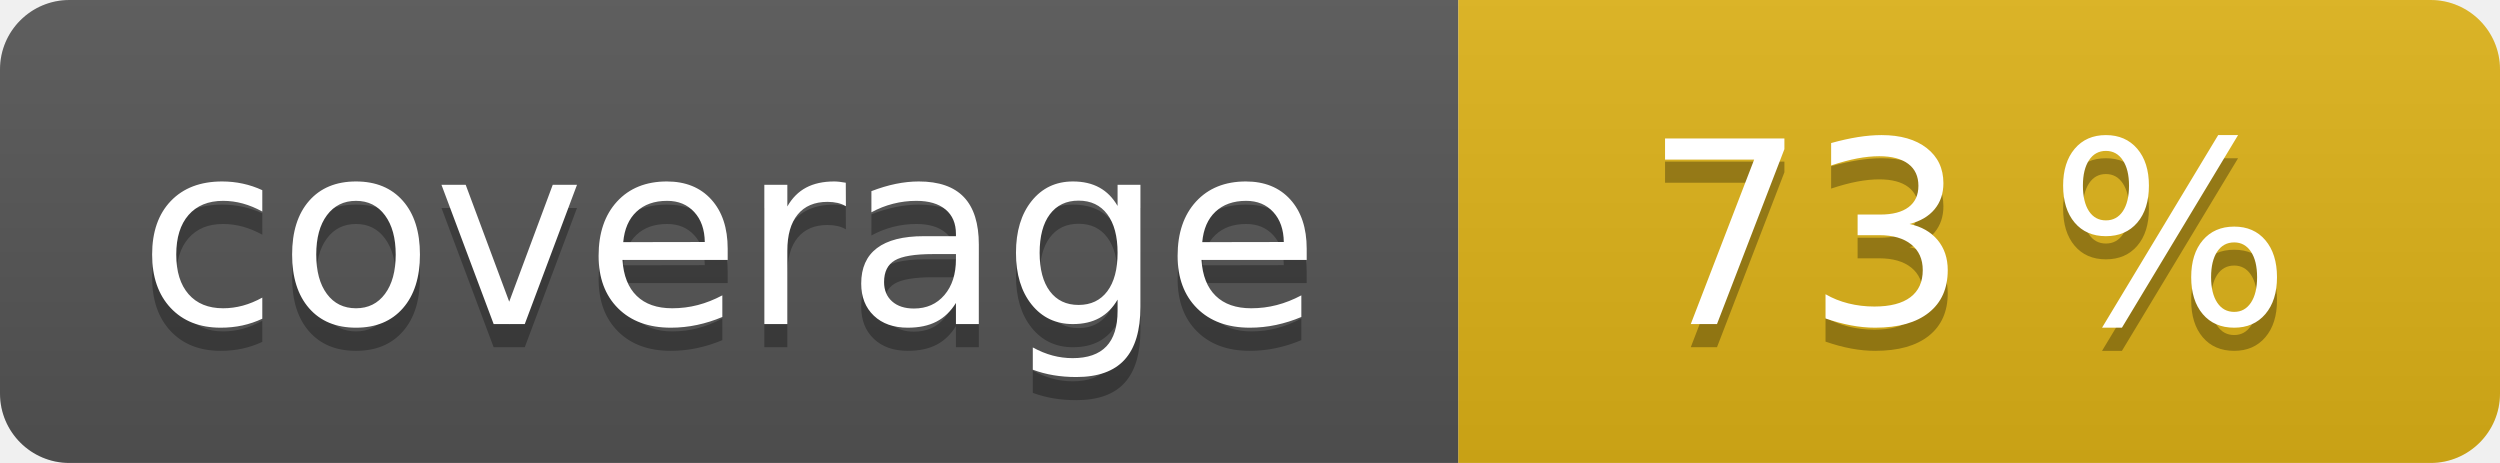
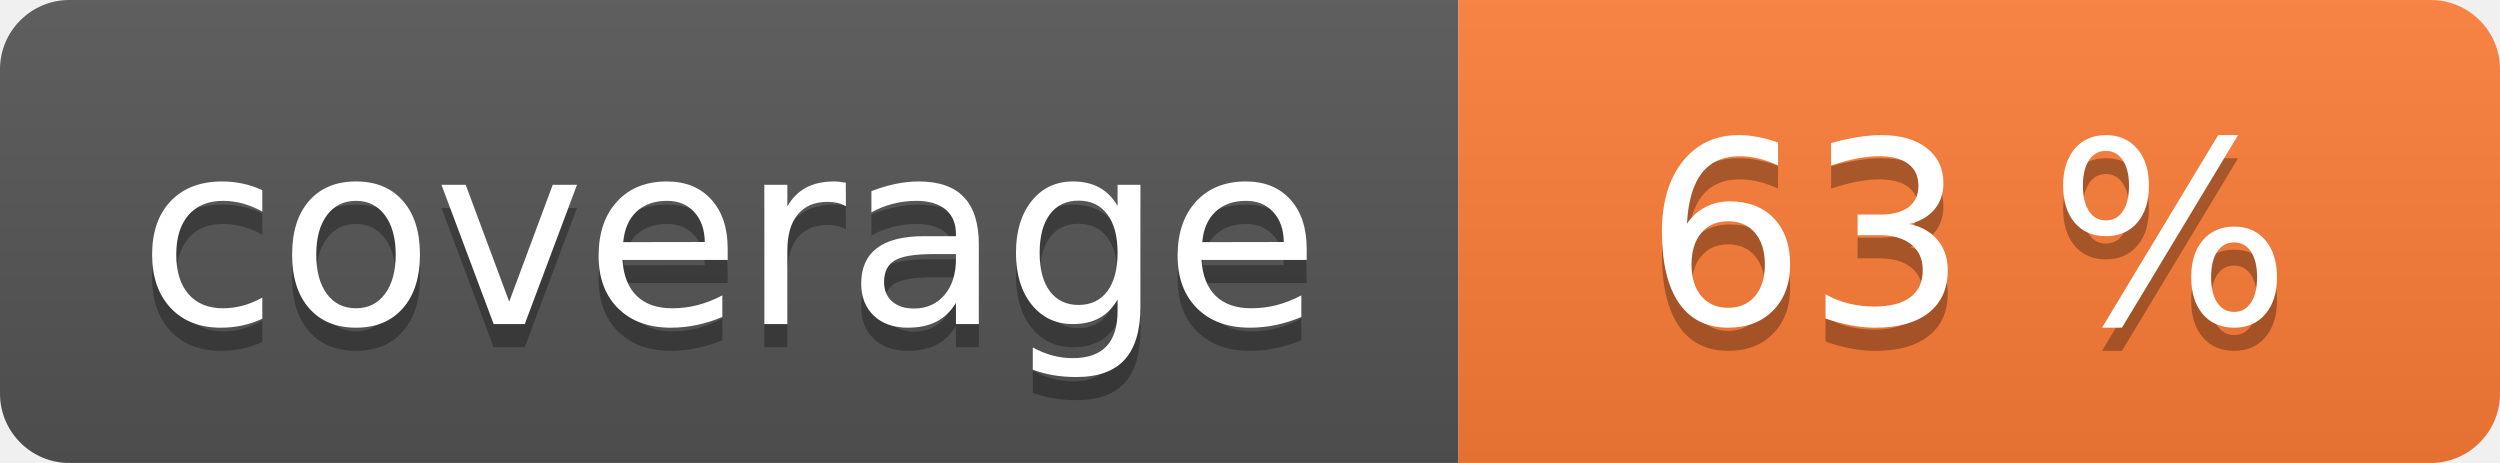
<svg xmlns="http://www.w3.org/2000/svg" width="108" height="20" role="img">
  <linearGradient id="s" x2="0" y2="100%">
    <stop offset="0" stop-color="#bbb" stop-opacity=".1" />
    <stop offset="1" stop-opacity=".1" />
  </linearGradient>
  <clipPath id="r">
    <rect width="108" height="20" rx="3" fill="#fff" />
  </clipPath>
  <g clip-path="url(#r)">
    <rect width="63" height="20" fill="#555" />
-     <rect x="63" width="45" height="20" fill="#dfb317" />
+     <rect x="63" width="45" height="20" fill="#fe7d37" />
    <rect width="108" height="20" fill="url(#s)" />
  </g>
  <g fill="#fff" text-anchor="middle" font-family="Verdana,Geneva,DejaVu Sans,sans-serif" text-rendering="geometricPrecision" font-size="110">
    <text aria-hidden="true" x="315" y="150" fill="#010101" fill-opacity=".3" transform="scale(.1)" textLength="530">coverage</text>
    <text x="315" y="140" transform="scale(.1)" fill="#fff" textLength="530">coverage</text>
-     <text aria-hidden="true" x="850" y="150" fill="#010101" fill-opacity=".3" transform="scale(.1)" textLength="350">73 %</text>
-     <text x="850" y="140" transform="scale(.1)" fill="#fff" textLength="350">73 %</text>
+     <text aria-hidden="true" x="850" y="150" fill="#010101" fill-opacity=".3" transform="scale(.1)" textLength="350">63 %</text>
+     <text x="850" y="140" transform="scale(.1)" fill="#fff" textLength="350">63 %</text>
  </g>
</svg>
